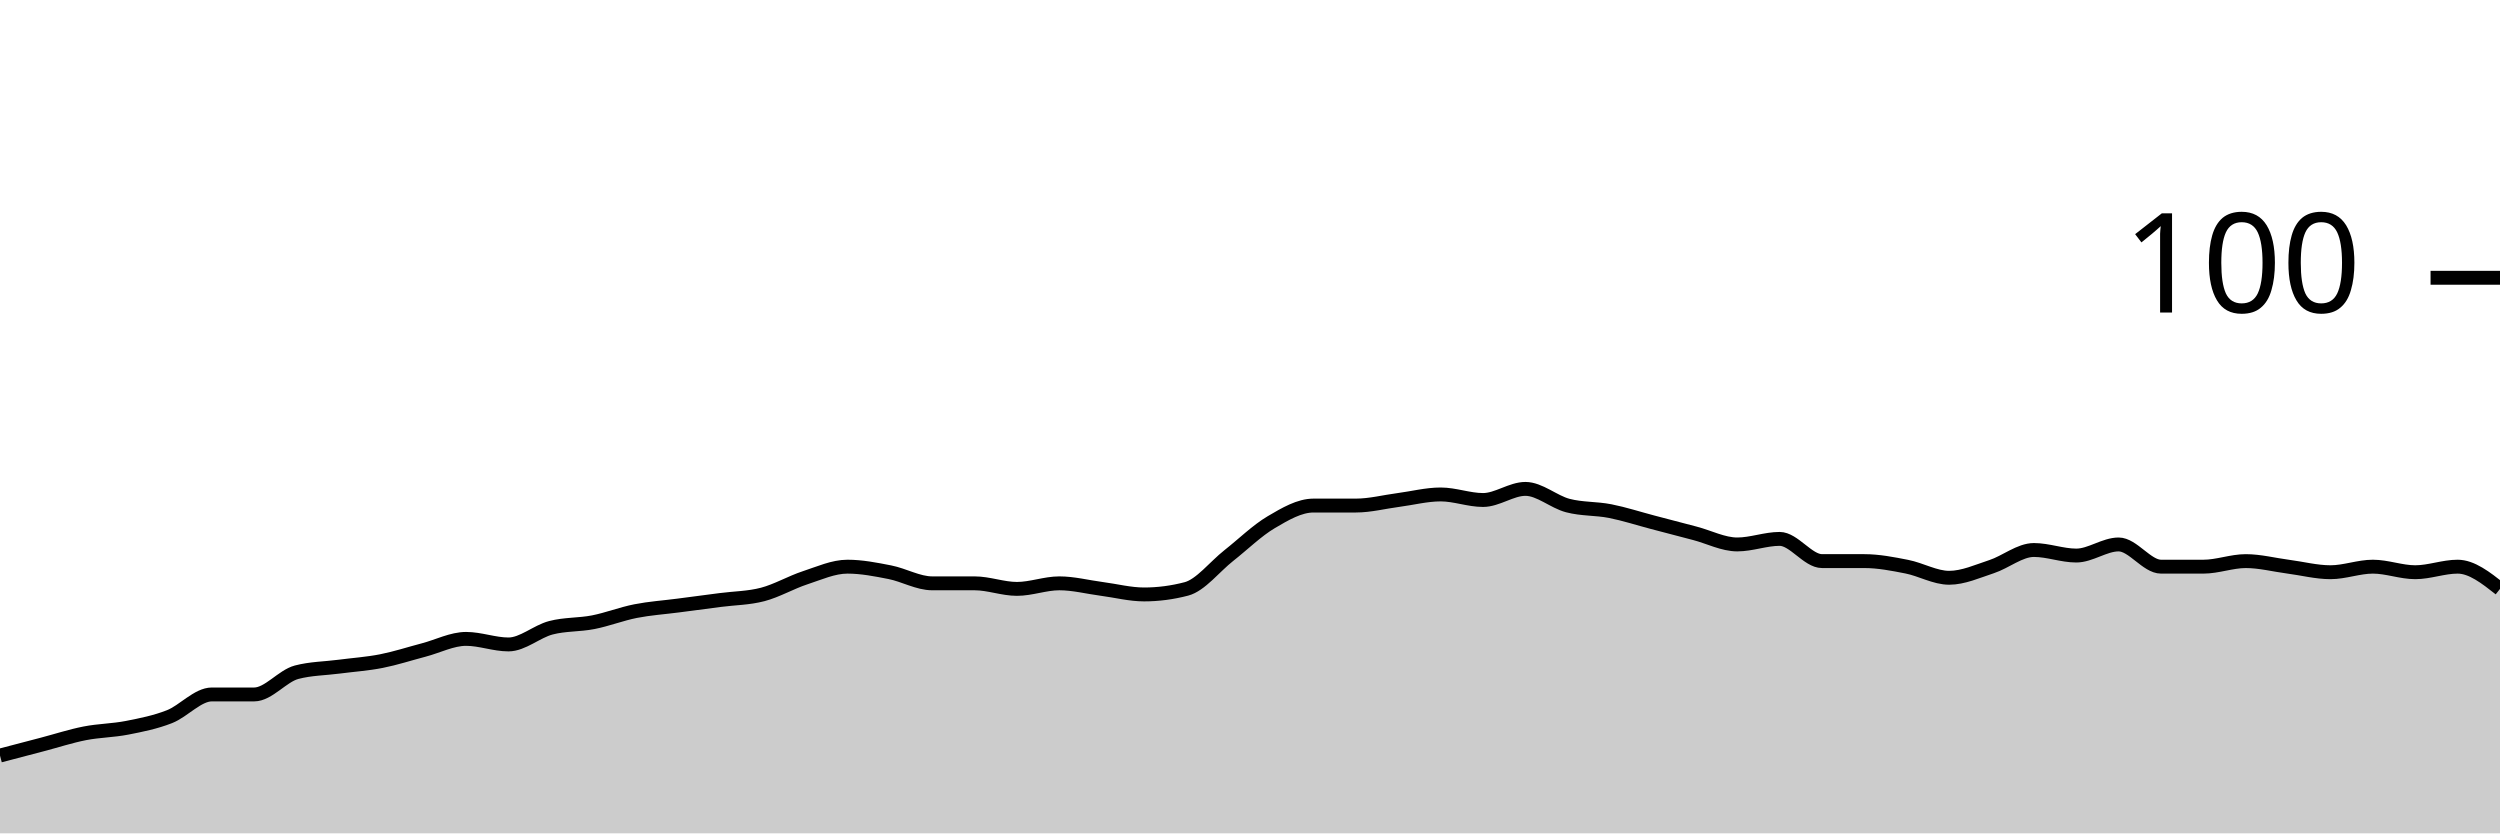
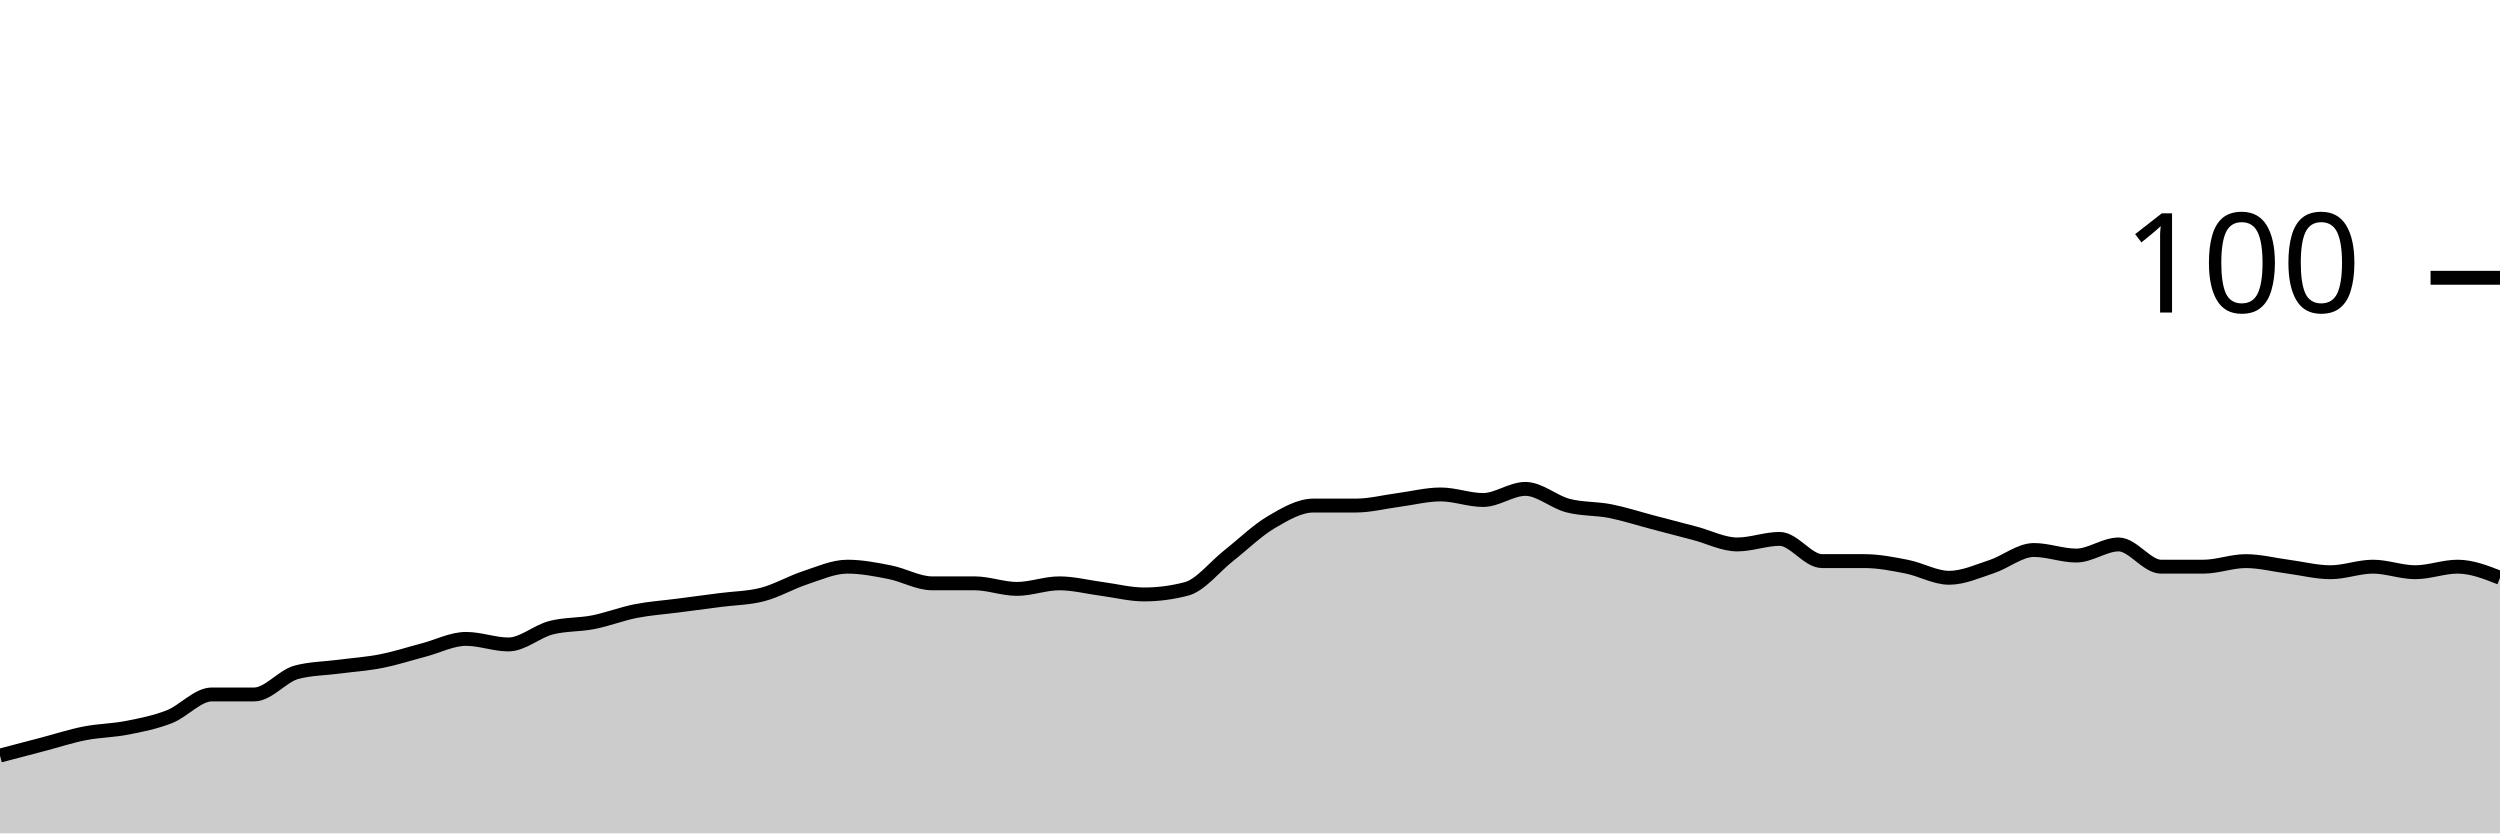
<svg xmlns="http://www.w3.org/2000/svg" viewBox="0 0 180 60">
  <g transform="translate(0,20)">
-     <path class="area" fill="rgba(0, 0, 0, 0.2)" d="M0,34.4C1.017,34.133,2.034,33.867,3.051,33.6C4.068,33.333,5.085,33,6.102,32.8C7.119,32.6,8.136,32.6,9.153,32.4C10.169,32.2,11.186,32,12.203,31.6C13.22,31.2,14.237,30,15.254,30C16.271,30,17.288,30,18.305,30C19.322,30,20.339,28.667,21.356,28.4C22.373,28.133,23.39,28.133,24.407,28C25.424,27.867,26.441,27.8,27.458,27.6C28.475,27.4,29.492,27.067,30.508,26.8C31.525,26.533,32.542,26,33.559,26C34.576,26,35.593,26.4,36.61,26.4C37.627,26.4,38.644,25.467,39.661,25.2C40.678,24.933,41.695,25,42.712,24.8C43.729,24.6,44.746,24.2,45.763,24C46.78,23.8,47.797,23.733,48.814,23.6C49.831,23.467,50.847,23.333,51.864,23.2C52.881,23.067,53.898,23.067,54.915,22.8C55.932,22.533,56.949,21.933,57.966,21.6C58.983,21.267,60,20.8,61.017,20.8C62.034,20.8,63.051,21,64.068,21.2C65.085,21.4,66.102,22,67.119,22C68.136,22,69.153,22,70.169,22C71.186,22,72.203,22.4,73.22,22.4C74.237,22.4,75.254,22,76.271,22C77.288,22,78.305,22.267,79.322,22.4C80.339,22.533,81.356,22.8,82.373,22.8C83.39,22.8,84.407,22.667,85.424,22.4C86.441,22.133,87.458,20.8,88.475,20C89.492,19.2,90.508,18.2,91.525,17.6C92.542,17,93.559,16.4,94.576,16.4C95.593,16.4,96.61,16.4,97.627,16.4C98.644,16.4,99.661,16.133,100.678,16C101.695,15.867,102.712,15.6,103.729,15.6C104.746,15.6,105.763,16,106.78,16C107.797,16,108.814,15.2,109.831,15.2C110.847,15.2,111.864,16.133,112.881,16.4C113.898,16.667,114.915,16.6,115.932,16.8C116.949,17,117.966,17.333,118.983,17.6C120,17.867,121.017,18.133,122.034,18.4C123.051,18.667,124.068,19.2,125.085,19.2C126.102,19.2,127.119,18.8,128.136,18.8C129.153,18.8,130.169,20.4,131.186,20.4C132.203,20.4,133.22,20.4,134.237,20.4C135.254,20.4,136.271,20.6,137.288,20.8C138.305,21,139.322,21.6,140.339,21.6C141.356,21.6,142.373,21.133,143.39,20.8C144.407,20.467,145.424,19.6,146.441,19.6C147.458,19.6,148.475,20,149.492,20C150.508,20,151.525,19.2,152.542,19.2C153.559,19.2,154.576,20.8,155.593,20.8C156.61,20.8,157.627,20.8,158.644,20.8C159.661,20.8,160.678,20.4,161.695,20.4C162.712,20.4,163.729,20.667,164.746,20.8C165.763,20.933,166.78,21.2,167.797,21.2C168.814,21.2,169.831,20.8,170.847,20.8C171.864,20.8,172.881,21.2,173.898,21.2C174.915,21.2,175.932,20.8,176.949,20.8C177.966,20.8,178.983,21.6,180,22.4L180,40C178.983,40,177.966,40,176.949,40C175.932,40,174.915,40,173.898,40C172.881,40,171.864,40,170.847,40C169.831,40,168.814,40,167.797,40C166.78,40,165.763,40,164.746,40C163.729,40,162.712,40,161.695,40C160.678,40,159.661,40,158.644,40C157.627,40,156.61,40,155.593,40C154.576,40,153.559,40,152.542,40C151.525,40,150.508,40,149.492,40C148.475,40,147.458,40,146.441,40C145.424,40,144.407,40,143.39,40C142.373,40,141.356,40,140.339,40C139.322,40,138.305,40,137.288,40C136.271,40,135.254,40,134.237,40C133.22,40,132.203,40,131.186,40C130.169,40,129.153,40,128.136,40C127.119,40,126.102,40,125.085,40C124.068,40,123.051,40,122.034,40C121.017,40,120,40,118.983,40C117.966,40,116.949,40,115.932,40C114.915,40,113.898,40,112.881,40C111.864,40,110.847,40,109.831,40C108.814,40,107.797,40,106.78,40C105.763,40,104.746,40,103.729,40C102.712,40,101.695,40,100.678,40C99.661,40,98.644,40,97.627,40C96.61,40,95.593,40,94.576,40C93.559,40,92.542,40,91.525,40C90.508,40,89.492,40,88.475,40C87.458,40,86.441,40,85.424,40C84.407,40,83.39,40,82.373,40C81.356,40,80.339,40,79.322,40C78.305,40,77.288,40,76.271,40C75.254,40,74.237,40,73.22,40C72.203,40,71.186,40,70.169,40C69.153,40,68.136,40,67.119,40C66.102,40,65.085,40,64.068,40C63.051,40,62.034,40,61.017,40C60,40,58.983,40,57.966,40C56.949,40,55.932,40,54.915,40C53.898,40,52.881,40,51.864,40C50.847,40,49.831,40,48.814,40C47.797,40,46.78,40,45.763,40C44.746,40,43.729,40,42.712,40C41.695,40,40.678,40,39.661,40C38.644,40,37.627,40,36.61,40C35.593,40,34.576,40,33.559,40C32.542,40,31.525,40,30.508,40C29.492,40,28.475,40,27.458,40C26.441,40,25.424,40,24.407,40C23.39,40,22.373,40,21.356,40C20.339,40,19.322,40,18.305,40C17.288,40,16.271,40,15.254,40C14.237,40,13.22,40,12.203,40C11.186,40,10.169,40,9.153,40C8.136,40,7.119,40,6.102,40C5.085,40,4.068,40,3.051,40C2.034,40,1.017,40,0,40Z" />
-     <path class="line" stroke="black" fill="none" d="M0,34.4C1.017,34.133,2.034,33.867,3.051,33.6C4.068,33.333,5.085,33,6.102,32.8C7.119,32.6,8.136,32.6,9.153,32.4C10.169,32.2,11.186,32,12.203,31.6C13.22,31.2,14.237,30,15.254,30C16.271,30,17.288,30,18.305,30C19.322,30,20.339,28.667,21.356,28.4C22.373,28.133,23.39,28.133,24.407,28C25.424,27.867,26.441,27.8,27.458,27.6C28.475,27.4,29.492,27.067,30.508,26.8C31.525,26.533,32.542,26,33.559,26C34.576,26,35.593,26.4,36.61,26.4C37.627,26.4,38.644,25.467,39.661,25.2C40.678,24.933,41.695,25,42.712,24.8C43.729,24.6,44.746,24.2,45.763,24C46.78,23.8,47.797,23.733,48.814,23.6C49.831,23.467,50.847,23.333,51.864,23.2C52.881,23.067,53.898,23.067,54.915,22.8C55.932,22.533,56.949,21.933,57.966,21.6C58.983,21.267,60,20.8,61.017,20.8C62.034,20.8,63.051,21,64.068,21.2C65.085,21.4,66.102,22,67.119,22C68.136,22,69.153,22,70.169,22C71.186,22,72.203,22.4,73.22,22.4C74.237,22.4,75.254,22,76.271,22C77.288,22,78.305,22.267,79.322,22.4C80.339,22.533,81.356,22.8,82.373,22.8C83.39,22.8,84.407,22.667,85.424,22.4C86.441,22.133,87.458,20.8,88.475,20C89.492,19.2,90.508,18.2,91.525,17.6C92.542,17,93.559,16.4,94.576,16.4C95.593,16.4,96.61,16.4,97.627,16.4C98.644,16.4,99.661,16.133,100.678,16C101.695,15.867,102.712,15.6,103.729,15.6C104.746,15.6,105.763,16,106.78,16C107.797,16,108.814,15.2,109.831,15.2C110.847,15.2,111.864,16.133,112.881,16.4C113.898,16.667,114.915,16.6,115.932,16.8C116.949,17,117.966,17.333,118.983,17.6C120,17.867,121.017,18.133,122.034,18.4C123.051,18.667,124.068,19.2,125.085,19.2C126.102,19.2,127.119,18.8,128.136,18.8C129.153,18.8,130.169,20.4,131.186,20.4C132.203,20.4,133.22,20.4,134.237,20.4C135.254,20.4,136.271,20.6,137.288,20.8C138.305,21,139.322,21.6,140.339,21.6C141.356,21.6,142.373,21.133,143.39,20.8C144.407,20.467,145.424,19.6,146.441,19.6C147.458,19.6,148.475,20,149.492,20C150.508,20,151.525,19.2,152.542,19.2C153.559,19.2,154.576,20.8,155.593,20.8C156.61,20.8,157.627,20.8,158.644,20.8C159.661,20.8,160.678,20.4,161.695,20.4C162.712,20.4,163.729,20.667,164.746,20.8C165.763,20.933,166.78,21.2,167.797,21.2C168.814,21.2,169.831,20.8,170.847,20.8C171.864,20.8,172.881,21.2,173.898,21.2C174.915,21.2,175.932,20.8,176.949,20.8C177.966,20.8,178.983,21.6,180,22.4" />
+     <path class="area" fill="rgba(0, 0, 0, 0.2)" d="M0,34.4C1.017,34.133,2.034,33.867,3.051,33.6C4.068,33.333,5.085,33,6.102,32.8C7.119,32.6,8.136,32.6,9.153,32.4C10.169,32.2,11.186,32,12.203,31.6C13.22,31.2,14.237,30,15.254,30C16.271,30,17.288,30,18.305,30C19.322,30,20.339,28.667,21.356,28.4C22.373,28.133,23.39,28.133,24.407,28C25.424,27.867,26.441,27.8,27.458,27.6C28.475,27.4,29.492,27.067,30.508,26.8C31.525,26.533,32.542,26,33.559,26C34.576,26,35.593,26.4,36.61,26.4C37.627,26.4,38.644,25.467,39.661,25.2C40.678,24.933,41.695,25,42.712,24.8C43.729,24.6,44.746,24.2,45.763,24C46.78,23.8,47.797,23.733,48.814,23.6C49.831,23.467,50.847,23.333,51.864,23.2C52.881,23.067,53.898,23.067,54.915,22.8C55.932,22.533,56.949,21.933,57.966,21.6C58.983,21.267,60,20.8,61.017,20.8C62.034,20.8,63.051,21,64.068,21.2C65.085,21.4,66.102,22,67.119,22C68.136,22,69.153,22,70.169,22C71.186,22,72.203,22.4,73.22,22.4C74.237,22.4,75.254,22,76.271,22C77.288,22,78.305,22.267,79.322,22.4C80.339,22.533,81.356,22.8,82.373,22.8C83.39,22.8,84.407,22.667,85.424,22.4C86.441,22.133,87.458,20.8,88.475,20C89.492,19.2,90.508,18.2,91.525,17.6C92.542,17,93.559,16.4,94.576,16.4C95.593,16.4,96.61,16.4,97.627,16.4C98.644,16.4,99.661,16.133,100.678,16C101.695,15.867,102.712,15.6,103.729,15.6C104.746,15.6,105.763,16,106.78,16C107.797,16,108.814,15.2,109.831,15.2C110.847,15.2,111.864,16.133,112.881,16.4C113.898,16.667,114.915,16.6,115.932,16.8C116.949,17,117.966,17.333,118.983,17.6C120,17.867,121.017,18.133,122.034,18.4C123.051,18.667,124.068,19.2,125.085,19.2C126.102,19.2,127.119,18.8,128.136,18.8C129.153,18.8,130.169,20.4,131.186,20.4C132.203,20.4,133.22,20.4,134.237,20.4C135.254,20.4,136.271,20.6,137.288,20.8C138.305,21,139.322,21.6,140.339,21.6C141.356,21.6,142.373,21.133,143.39,20.8C144.407,20.467,145.424,19.6,146.441,19.6C147.458,19.6,148.475,20,149.492,20C150.508,20,151.525,19.2,152.542,19.2C153.559,19.2,154.576,20.8,155.593,20.8C156.61,20.8,157.627,20.8,158.644,20.8C159.661,20.8,160.678,20.4,161.695,20.4C162.712,20.4,163.729,20.667,164.746,20.8C165.763,20.933,166.78,21.2,167.797,21.2C168.814,21.2,169.831,20.8,170.847,20.8C171.864,20.8,172.881,21.2,173.898,21.2C174.915,21.2,175.932,20.8,176.949,20.8C177.966,20.8,178.983,21.2,180,21.6L180,40C178.983,40,177.966,40,176.949,40C175.932,40,174.915,40,173.898,40C172.881,40,171.864,40,170.847,40C169.831,40,168.814,40,167.797,40C166.78,40,165.763,40,164.746,40C163.729,40,162.712,40,161.695,40C160.678,40,159.661,40,158.644,40C157.627,40,156.61,40,155.593,40C154.576,40,153.559,40,152.542,40C151.525,40,150.508,40,149.492,40C148.475,40,147.458,40,146.441,40C145.424,40,144.407,40,143.39,40C142.373,40,141.356,40,140.339,40C139.322,40,138.305,40,137.288,40C136.271,40,135.254,40,134.237,40C133.22,40,132.203,40,131.186,40C130.169,40,129.153,40,128.136,40C127.119,40,126.102,40,125.085,40C124.068,40,123.051,40,122.034,40C121.017,40,120,40,118.983,40C117.966,40,116.949,40,115.932,40C114.915,40,113.898,40,112.881,40C111.864,40,110.847,40,109.831,40C108.814,40,107.797,40,106.78,40C105.763,40,104.746,40,103.729,40C102.712,40,101.695,40,100.678,40C99.661,40,98.644,40,97.627,40C96.61,40,95.593,40,94.576,40C93.559,40,92.542,40,91.525,40C90.508,40,89.492,40,88.475,40C87.458,40,86.441,40,85.424,40C84.407,40,83.39,40,82.373,40C81.356,40,80.339,40,79.322,40C78.305,40,77.288,40,76.271,40C75.254,40,74.237,40,73.22,40C72.203,40,71.186,40,70.169,40C69.153,40,68.136,40,67.119,40C66.102,40,65.085,40,64.068,40C63.051,40,62.034,40,61.017,40C60,40,58.983,40,57.966,40C56.949,40,55.932,40,54.915,40C53.898,40,52.881,40,51.864,40C50.847,40,49.831,40,48.814,40C47.797,40,46.78,40,45.763,40C44.746,40,43.729,40,42.712,40C41.695,40,40.678,40,39.661,40C38.644,40,37.627,40,36.61,40C35.593,40,34.576,40,33.559,40C32.542,40,31.525,40,30.508,40C29.492,40,28.475,40,27.458,40C26.441,40,25.424,40,24.407,40C23.39,40,22.373,40,21.356,40C20.339,40,19.322,40,18.305,40C17.288,40,16.271,40,15.254,40C14.237,40,13.22,40,12.203,40C11.186,40,10.169,40,9.153,40C8.136,40,7.119,40,6.102,40C5.085,40,4.068,40,3.051,40C2.034,40,1.017,40,0,40Z" />
+     <path class="line" stroke="black" fill="none" d="M0,34.4C1.017,34.133,2.034,33.867,3.051,33.6C4.068,33.333,5.085,33,6.102,32.8C7.119,32.6,8.136,32.6,9.153,32.4C10.169,32.2,11.186,32,12.203,31.6C13.22,31.2,14.237,30,15.254,30C16.271,30,17.288,30,18.305,30C19.322,30,20.339,28.667,21.356,28.4C22.373,28.133,23.39,28.133,24.407,28C25.424,27.867,26.441,27.8,27.458,27.6C28.475,27.4,29.492,27.067,30.508,26.8C31.525,26.533,32.542,26,33.559,26C34.576,26,35.593,26.4,36.61,26.4C37.627,26.4,38.644,25.467,39.661,25.2C40.678,24.933,41.695,25,42.712,24.8C43.729,24.6,44.746,24.2,45.763,24C46.78,23.8,47.797,23.733,48.814,23.6C49.831,23.467,50.847,23.333,51.864,23.2C52.881,23.067,53.898,23.067,54.915,22.8C55.932,22.533,56.949,21.933,57.966,21.6C58.983,21.267,60,20.8,61.017,20.8C62.034,20.8,63.051,21,64.068,21.2C65.085,21.4,66.102,22,67.119,22C68.136,22,69.153,22,70.169,22C71.186,22,72.203,22.4,73.22,22.4C74.237,22.4,75.254,22,76.271,22C77.288,22,78.305,22.267,79.322,22.4C80.339,22.533,81.356,22.8,82.373,22.8C83.39,22.8,84.407,22.667,85.424,22.4C86.441,22.133,87.458,20.8,88.475,20C89.492,19.2,90.508,18.2,91.525,17.6C92.542,17,93.559,16.4,94.576,16.4C95.593,16.4,96.61,16.4,97.627,16.4C98.644,16.4,99.661,16.133,100.678,16C101.695,15.867,102.712,15.6,103.729,15.6C104.746,15.6,105.763,16,106.78,16C107.797,16,108.814,15.2,109.831,15.2C110.847,15.2,111.864,16.133,112.881,16.4C113.898,16.667,114.915,16.6,115.932,16.8C116.949,17,117.966,17.333,118.983,17.6C120,17.867,121.017,18.133,122.034,18.4C123.051,18.667,124.068,19.2,125.085,19.2C126.102,19.2,127.119,18.8,128.136,18.8C129.153,18.8,130.169,20.4,131.186,20.4C132.203,20.4,133.22,20.4,134.237,20.4C135.254,20.4,136.271,20.6,137.288,20.8C138.305,21,139.322,21.6,140.339,21.6C141.356,21.6,142.373,21.133,143.39,20.8C144.407,20.467,145.424,19.6,146.441,19.6C147.458,19.6,148.475,20,149.492,20C150.508,20,151.525,19.2,152.542,19.2C153.559,19.2,154.576,20.8,155.593,20.8C156.61,20.8,157.627,20.8,158.644,20.8C159.661,20.8,160.678,20.4,161.695,20.4C162.712,20.4,163.729,20.667,164.746,20.8C165.763,20.933,166.78,21.2,167.797,21.2C168.814,21.2,169.831,20.8,170.847,20.8C171.864,20.8,172.881,21.2,173.898,21.2C174.915,21.2,175.932,20.8,176.949,20.8C177.966,20.8,178.983,21.2,180,21.6" />
    <path class="axis-ceiling" stroke-width="1" stroke="black" fill="none" d="M175,0L180,0" />
    <text class="axis-ceiling-label" font-family="sans-serif" text-anchor="end" font-size="10px" x="170" y="2.5">100</text>
  </g>
</svg>
